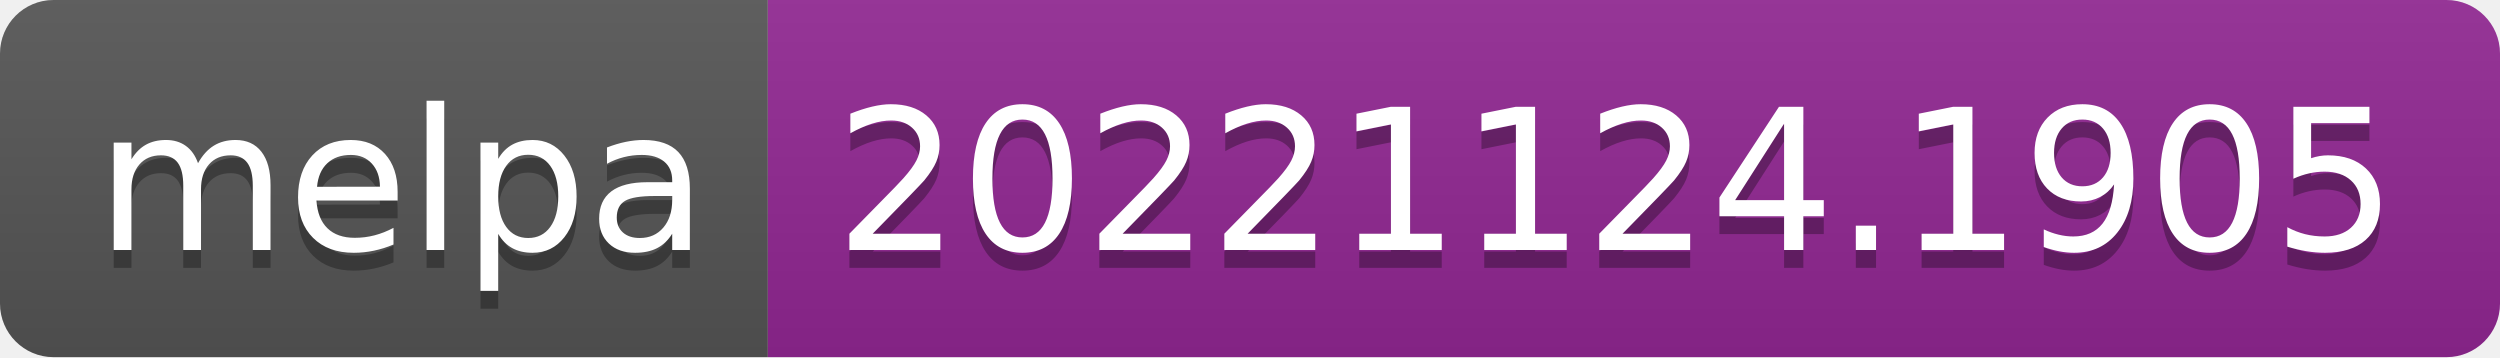
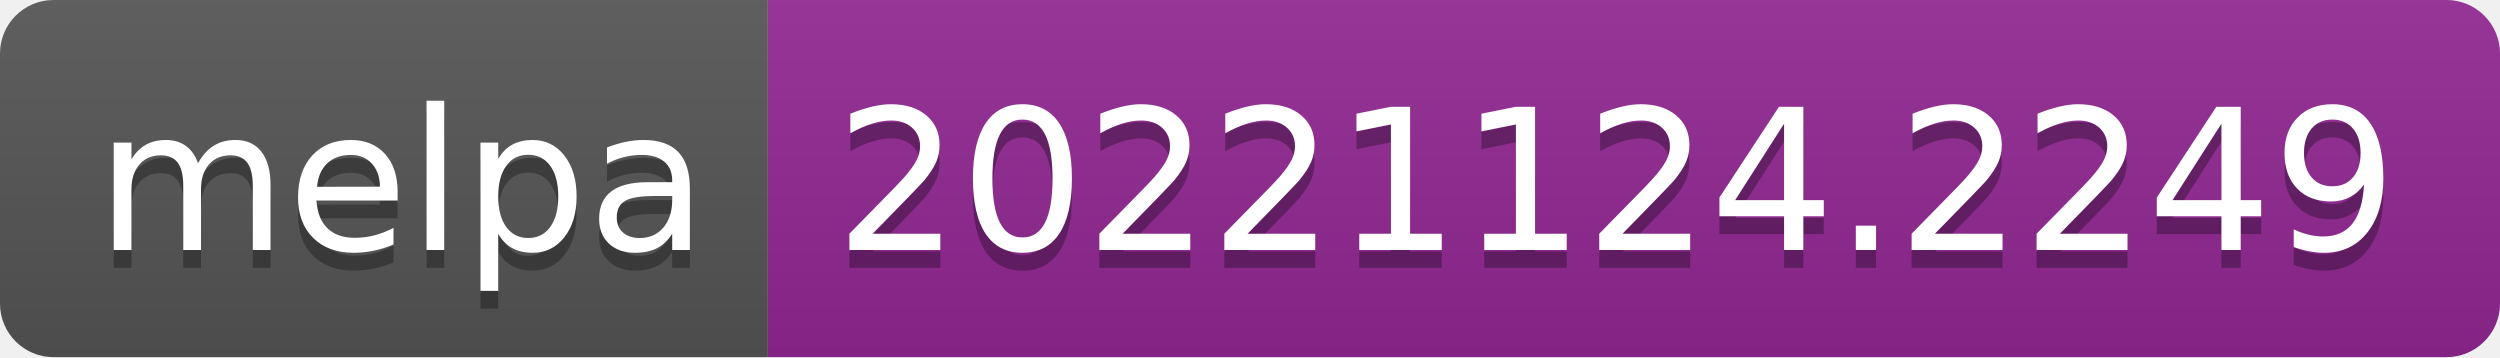
- <svg xmlns="http://www.w3.org/2000/svg" width="140" height="20" role="img" aria-label="melpa: 20221124.1905">
+ <svg xmlns="http://www.w3.org/2000/svg" width="140" height="20" role="img" aria-label="melpa: 20221124.2249">
  <linearGradient id="s" x2="0" y2="100%">
    <stop offset="0" stop-color="#bbb" stop-opacity=".1" />
    <stop offset="1" stop-opacity=".1" />
  </linearGradient>
  <clipPath id="r">
    <rect width="140" height="20" rx="3" fill="#fff" />
  </clipPath>
  <g clip-path="url(#r)">
    <rect width="43" height="20" fill="#555" />
    <rect x="43" width="97" height="20" fill="#922793" />
    <rect width="140" height="20" fill="url(#s)" />
  </g>
  <g fill="#fff" text-anchor="middle" font-family="Verdana,Geneva,DejaVu Sans,sans-serif" text-rendering="geometricPrecision" font-size="110">
    <text aria-hidden="true" x="225" y="150" fill="#010101" fill-opacity=".3" transform="scale(.1)" textLength="330">melpa</text>
    <text x="225" y="140" transform="scale(.1)" fill="#fff" textLength="330">melpa</text>
-     <text aria-hidden="true" x="905" y="150" fill="#010101" fill-opacity=".3" transform="scale(.1)" textLength="870">20221124.1905</text>
-     <text x="905" y="140" transform="scale(.1)" fill="#fff" textLength="870">20221124.1905</text>
+     <text aria-hidden="true" x="905" y="150" fill="#010101" fill-opacity=".3" transform="scale(.1)" textLength="870">20221124.2249</text>
+     <text x="905" y="140" transform="scale(.1)" fill="#fff" textLength="870">20221124.2249</text>
  </g>
</svg>
